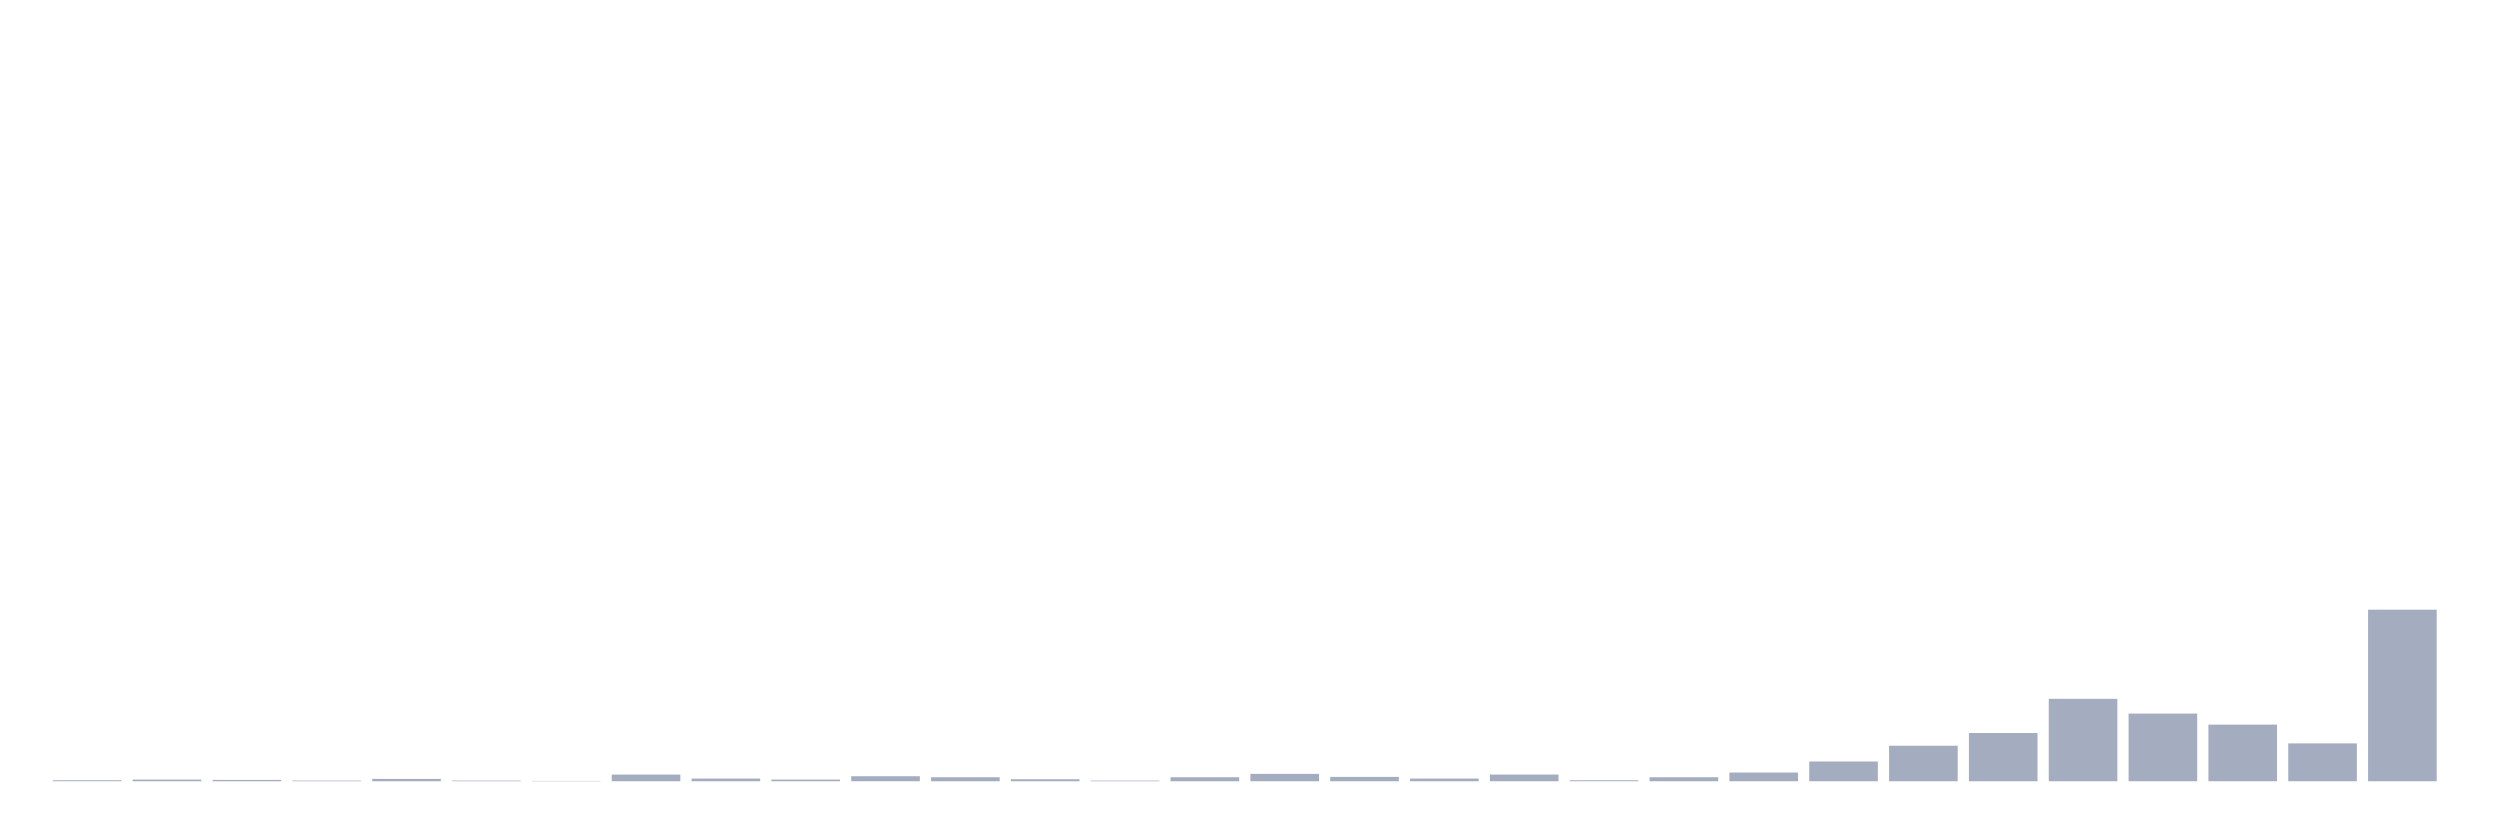
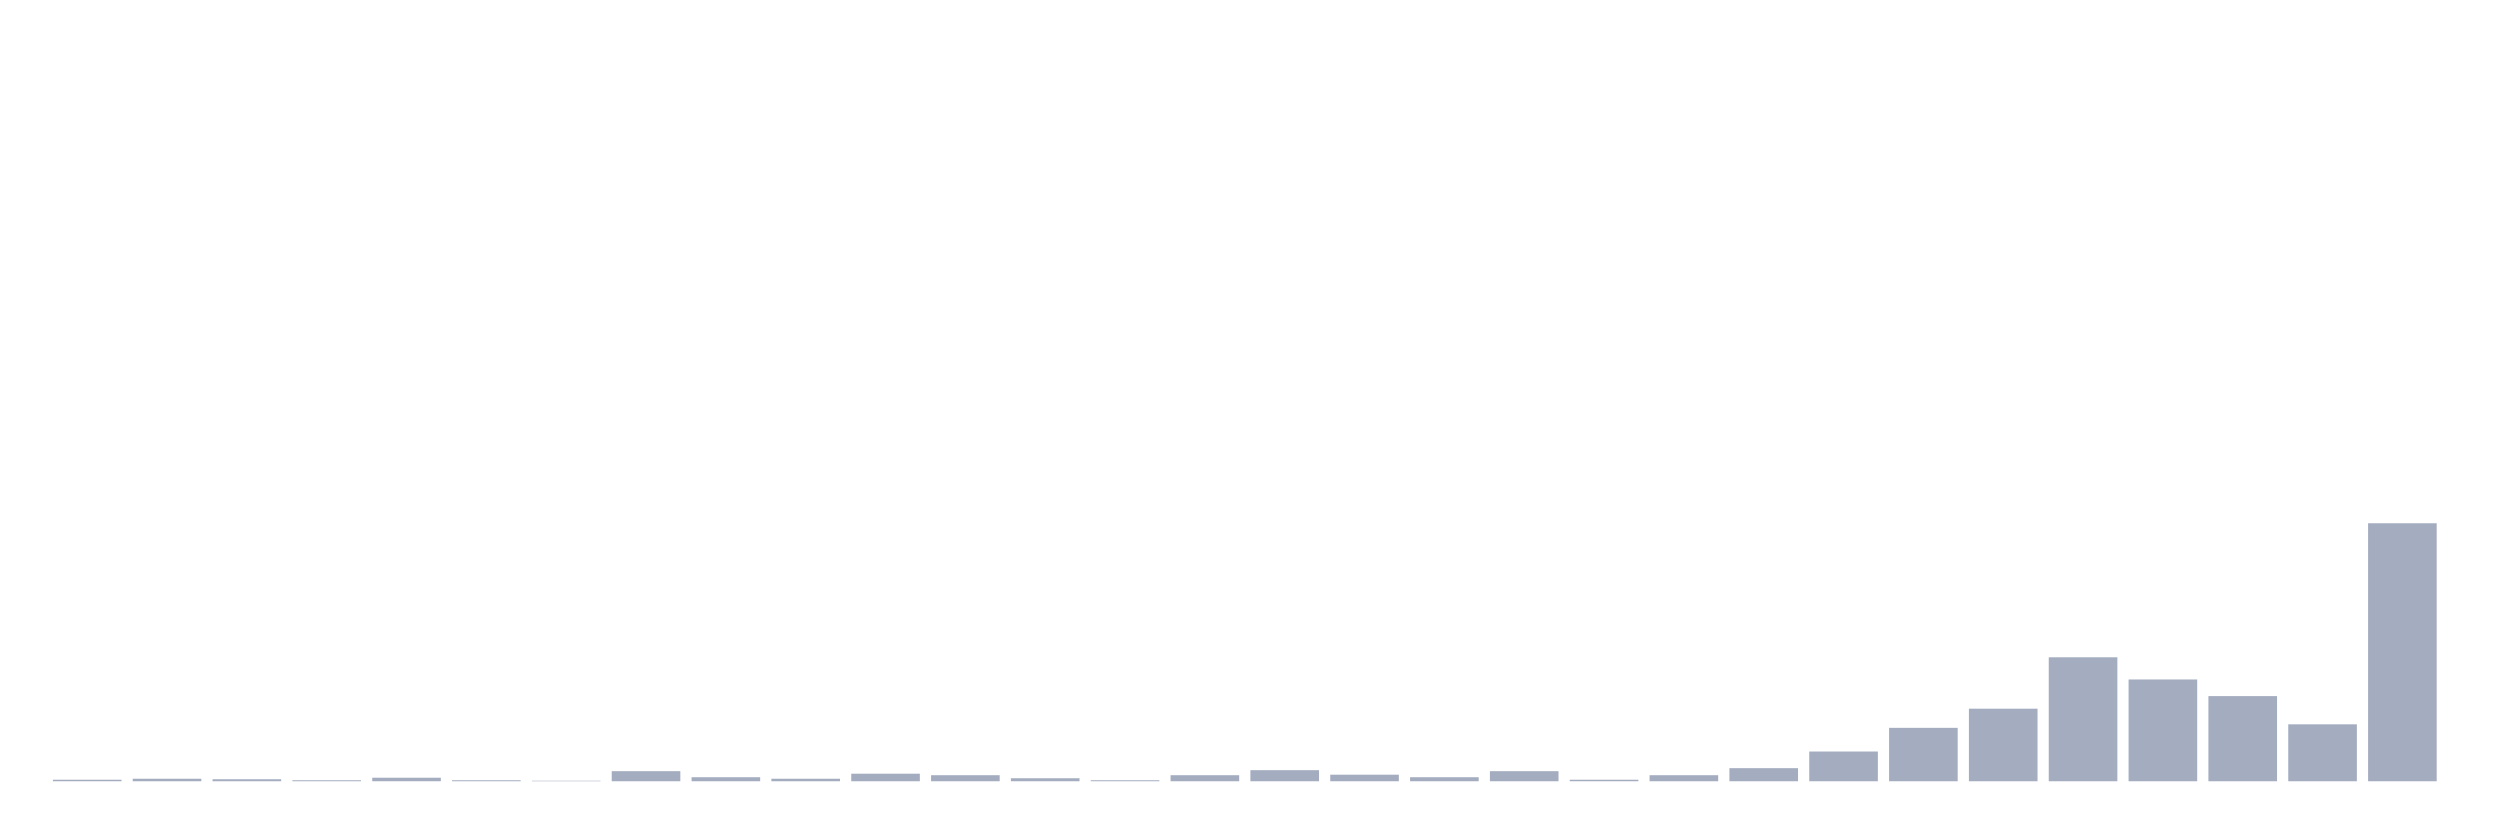
<svg xmlns="http://www.w3.org/2000/svg" viewBox="0 0 480 160">
  <g transform="translate(10,10)">
-     <rect class="bar" x="0.153" width="13.175" y="139.807" height="0.193" fill="rgb(164,173,192)" />
-     <rect class="bar" x="15.482" width="13.175" y="139.678" height="0.322" fill="rgb(164,173,192)" />
-     <rect class="bar" x="30.81" width="13.175" y="139.743" height="0.257" fill="rgb(164,173,192)" />
-     <rect class="bar" x="46.138" width="13.175" y="139.871" height="0.129" fill="rgb(164,173,192)" />
-     <rect class="bar" x="61.466" width="13.175" y="139.55" height="0.45" fill="rgb(164,173,192)" />
-     <rect class="bar" x="76.794" width="13.175" y="139.871" height="0.129" fill="rgb(164,173,192)" />
-     <rect class="bar" x="92.123" width="13.175" y="139.936" height="0.064" fill="rgb(164,173,192)" />
-     <rect class="bar" x="107.451" width="13.175" y="138.713" height="1.287" fill="rgb(164,173,192)" />
-     <rect class="bar" x="122.779" width="13.175" y="139.485" height="0.515" fill="rgb(164,173,192)" />
-     <rect class="bar" x="138.107" width="13.175" y="139.678" height="0.322" fill="rgb(164,173,192)" />
-     <rect class="bar" x="153.436" width="13.175" y="139.035" height="0.965" fill="rgb(164,173,192)" />
-     <rect class="bar" x="168.764" width="13.175" y="139.228" height="0.772" fill="rgb(164,173,192)" />
-     <rect class="bar" x="184.092" width="13.175" y="139.614" height="0.386" fill="rgb(164,173,192)" />
-     <rect class="bar" x="199.42" width="13.175" y="139.871" height="0.129" fill="rgb(164,173,192)" />
-     <rect class="bar" x="214.748" width="13.175" y="139.228" height="0.772" fill="rgb(164,173,192)" />
-     <rect class="bar" x="230.077" width="13.175" y="138.585" height="1.415" fill="rgb(164,173,192)" />
-     <rect class="bar" x="245.405" width="13.175" y="139.164" height="0.836" fill="rgb(164,173,192)" />
-     <rect class="bar" x="260.733" width="13.175" y="139.485" height="0.515" fill="rgb(164,173,192)" />
-     <rect class="bar" x="276.061" width="13.175" y="138.713" height="1.287" fill="rgb(164,173,192)" />
-     <rect class="bar" x="291.39" width="13.175" y="139.807" height="0.193" fill="rgb(164,173,192)" />
-     <rect class="bar" x="306.718" width="13.175" y="139.228" height="0.772" fill="rgb(164,173,192)" />
-     <rect class="bar" x="322.046" width="13.175" y="138.327" height="1.673" fill="rgb(164,173,192)" />
-     <rect class="bar" x="337.374" width="13.175" y="136.204" height="3.796" fill="rgb(164,173,192)" />
-     <rect class="bar" x="352.702" width="13.175" y="133.18" height="6.82" fill="rgb(164,173,192)" />
-     <rect class="bar" x="368.031" width="13.175" y="130.735" height="9.265" fill="rgb(164,173,192)" />
-     <rect class="bar" x="383.359" width="13.175" y="124.173" height="15.827" fill="rgb(164,173,192)" />
-     <rect class="bar" x="398.687" width="13.175" y="127.004" height="12.996" fill="rgb(164,173,192)" />
-     <rect class="bar" x="414.015" width="13.175" y="129.127" height="10.873" fill="rgb(164,173,192)" />
-     <rect class="bar" x="429.344" width="13.175" y="132.73" height="7.27" fill="rgb(164,173,192)" />
-     <rect class="bar" x="444.672" width="13.175" y="107.059" height="32.941" fill="rgb(164,173,192)" />
+     <rect class="bar" x="0.153" width="13.175" y="139.71" height="0.29" fill="rgb(164,173,192)" />
+     <rect class="bar" x="15.482" width="13.175" y="139.516" height="0.484" fill="rgb(164,173,192)" />
+     <rect class="bar" x="30.81" width="13.175" y="139.613" height="0.387" fill="rgb(164,173,192)" />
+     <rect class="bar" x="46.138" width="13.175" y="139.807" height="0.193" fill="rgb(164,173,192)" />
+     <rect class="bar" x="61.466" width="13.175" y="139.323" height="0.677" fill="rgb(164,173,192)" />
+     <rect class="bar" x="76.794" width="13.175" y="139.807" height="0.193" fill="rgb(164,173,192)" />
+     <rect class="bar" x="92.123" width="13.175" y="139.903" height="0.097" fill="rgb(164,173,192)" />
+     <rect class="bar" x="107.451" width="13.175" y="138.065" height="1.935" fill="rgb(164,173,192)" />
+     <rect class="bar" x="122.779" width="13.175" y="139.226" height="0.774" fill="rgb(164,173,192)" />
+     <rect class="bar" x="138.107" width="13.175" y="139.516" height="0.484" fill="rgb(164,173,192)" />
+     <rect class="bar" x="153.436" width="13.175" y="138.549" height="1.451" fill="rgb(164,173,192)" />
+     <rect class="bar" x="168.764" width="13.175" y="138.839" height="1.161" fill="rgb(164,173,192)" />
+     <rect class="bar" x="184.092" width="13.175" y="139.42" height="0.58" fill="rgb(164,173,192)" />
+     <rect class="bar" x="199.42" width="13.175" y="139.807" height="0.193" fill="rgb(164,173,192)" />
+     <rect class="bar" x="214.748" width="13.175" y="138.839" height="1.161" fill="rgb(164,173,192)" />
+     <rect class="bar" x="230.077" width="13.175" y="137.872" height="2.128" fill="rgb(164,173,192)" />
+     <rect class="bar" x="245.405" width="13.175" y="138.742" height="1.258" fill="rgb(164,173,192)" />
+     <rect class="bar" x="260.733" width="13.175" y="139.226" height="0.774" fill="rgb(164,173,192)" />
+     <rect class="bar" x="276.061" width="13.175" y="138.065" height="1.935" fill="rgb(164,173,192)" />
+     <rect class="bar" x="291.39" width="13.175" y="139.71" height="0.29" fill="rgb(164,173,192)" />
+     <rect class="bar" x="306.718" width="13.175" y="138.839" height="1.161" fill="rgb(164,173,192)" />
+     <rect class="bar" x="322.046" width="13.175" y="137.485" height="2.515" fill="rgb(164,173,192)" />
+     <rect class="bar" x="337.374" width="13.175" y="134.292" height="5.708" fill="rgb(164,173,192)" />
+     <rect class="bar" x="352.702" width="13.175" y="129.745" height="10.255" fill="rgb(164,173,192)" />
+     <rect class="bar" x="368.031" width="13.175" y="126.068" height="13.932" fill="rgb(164,173,192)" />
+     <rect class="bar" x="383.359" width="13.175" y="116.2" height="23.8" fill="rgb(164,173,192)" />
+     <rect class="bar" x="398.687" width="13.175" y="120.457" height="19.543" fill="rgb(164,173,192)" />
+     <rect class="bar" x="414.015" width="13.175" y="123.649" height="16.351" fill="rgb(164,173,192)" />
+     <rect class="bar" x="429.344" width="13.175" y="129.067" height="10.933" fill="rgb(164,173,192)" />
+     <rect class="bar" x="444.672" width="13.175" y="90.464" height="49.536" fill="rgb(164,173,192)" />
  </g>
</svg>
